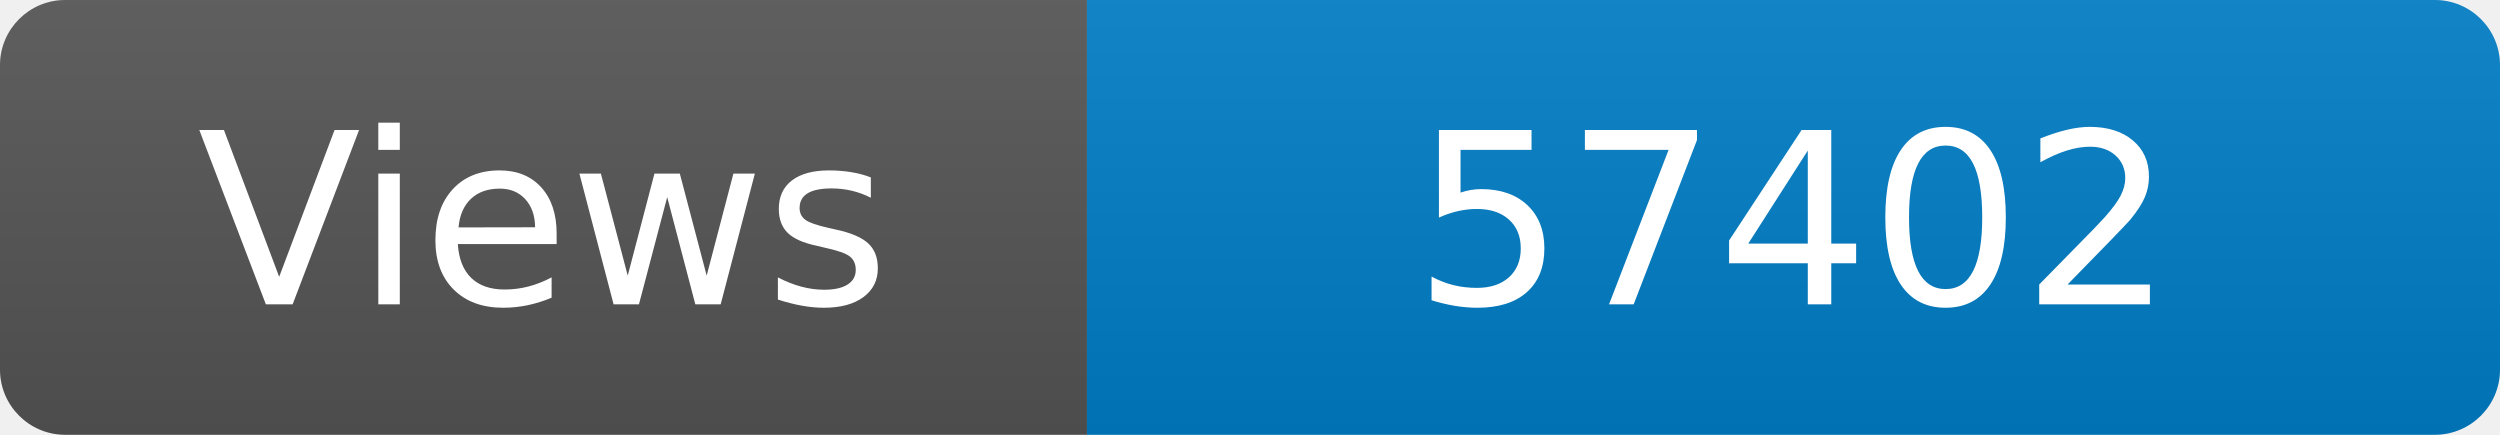
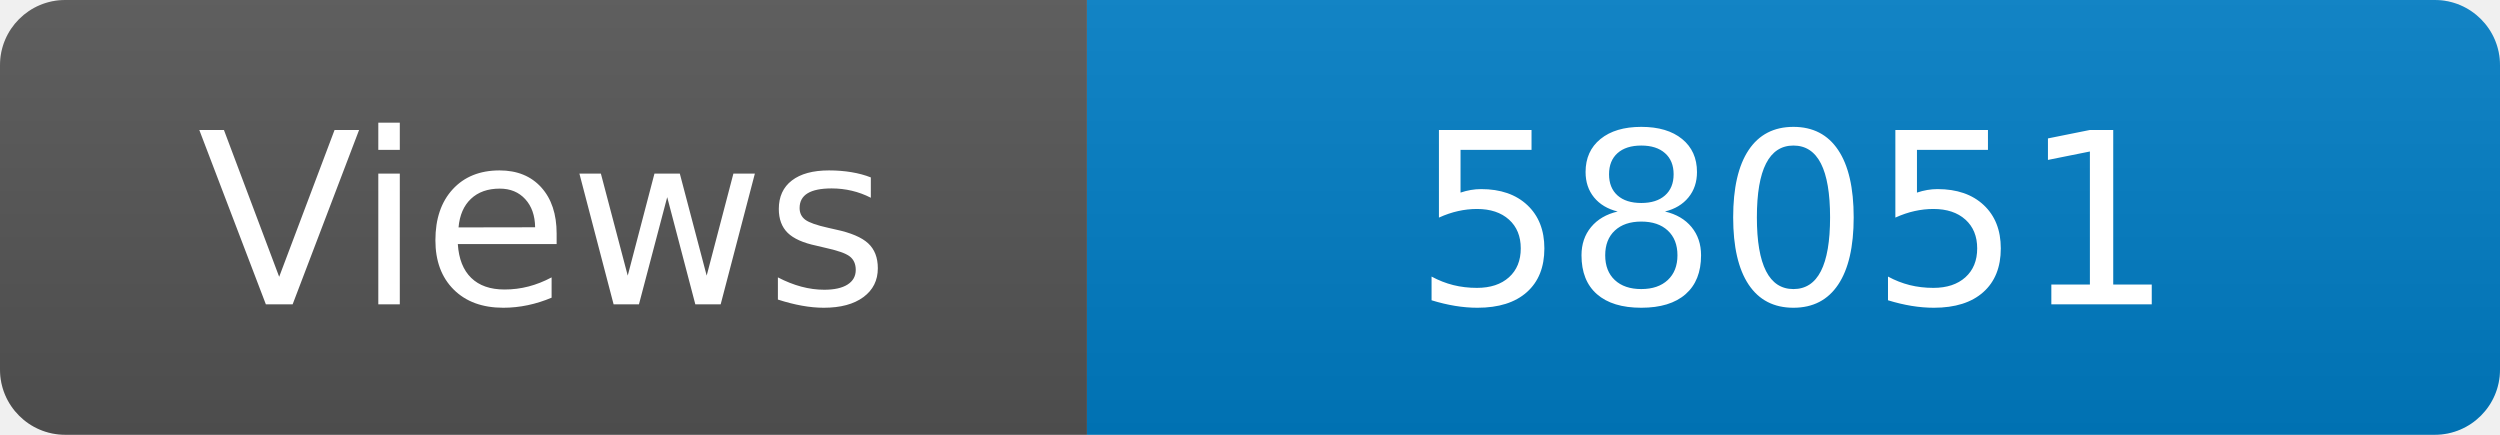
<svg xmlns="http://www.w3.org/2000/svg" width="115" height="20" role="img" aria-label="Maintained?: yes">
  <linearGradient id="s" x2="0" y2="100%">
    <stop offset="0" stop-color="#bbb" stop-opacity=".1" />
    <stop offset="1" stop-opacity=".1" />
  </linearGradient>
  <clipPath id="r">
    <rect width="115" height="20" rx="3" fill="#fff" />
  </clipPath>
  <g clip-path="url(#r)">
    <rect width="50" height="20" fill="#555" />
    <rect x="50" width="160" height="20" fill="#007ec6" />
    <rect width="115" height="20" fill="url(#s)" />
  </g>
  <g fill="#fff" text-anchor="middle" font-family="Verdana,Geneva,DejaVu Sans,sans-serif" font-size="110">
    <text x="250" y="140" transform="scale(.1)" fill="#fff">Views</text>
-     <text x="825" y="140" transform="scale(.1)" fill="#fff">57402</text>
+     <text x="825" y="140" transform="scale(.1)" fill="#fff">58051</text>
  </g>
</svg>
